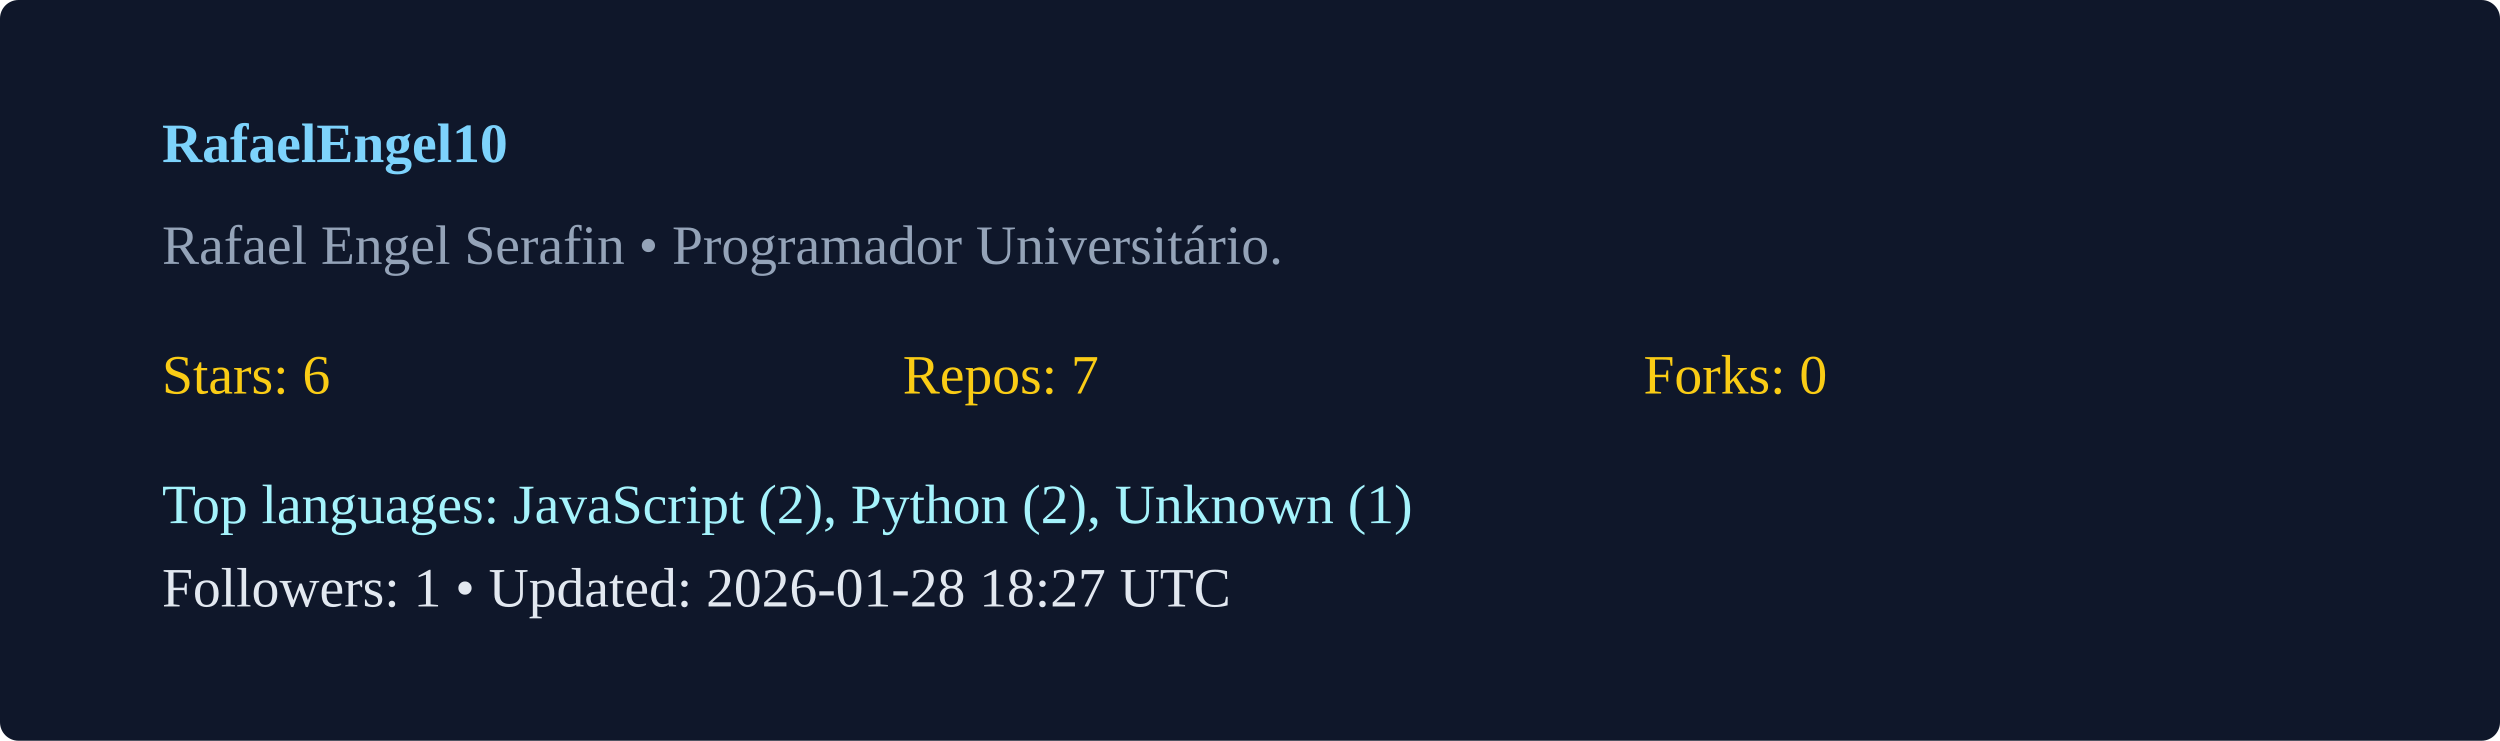
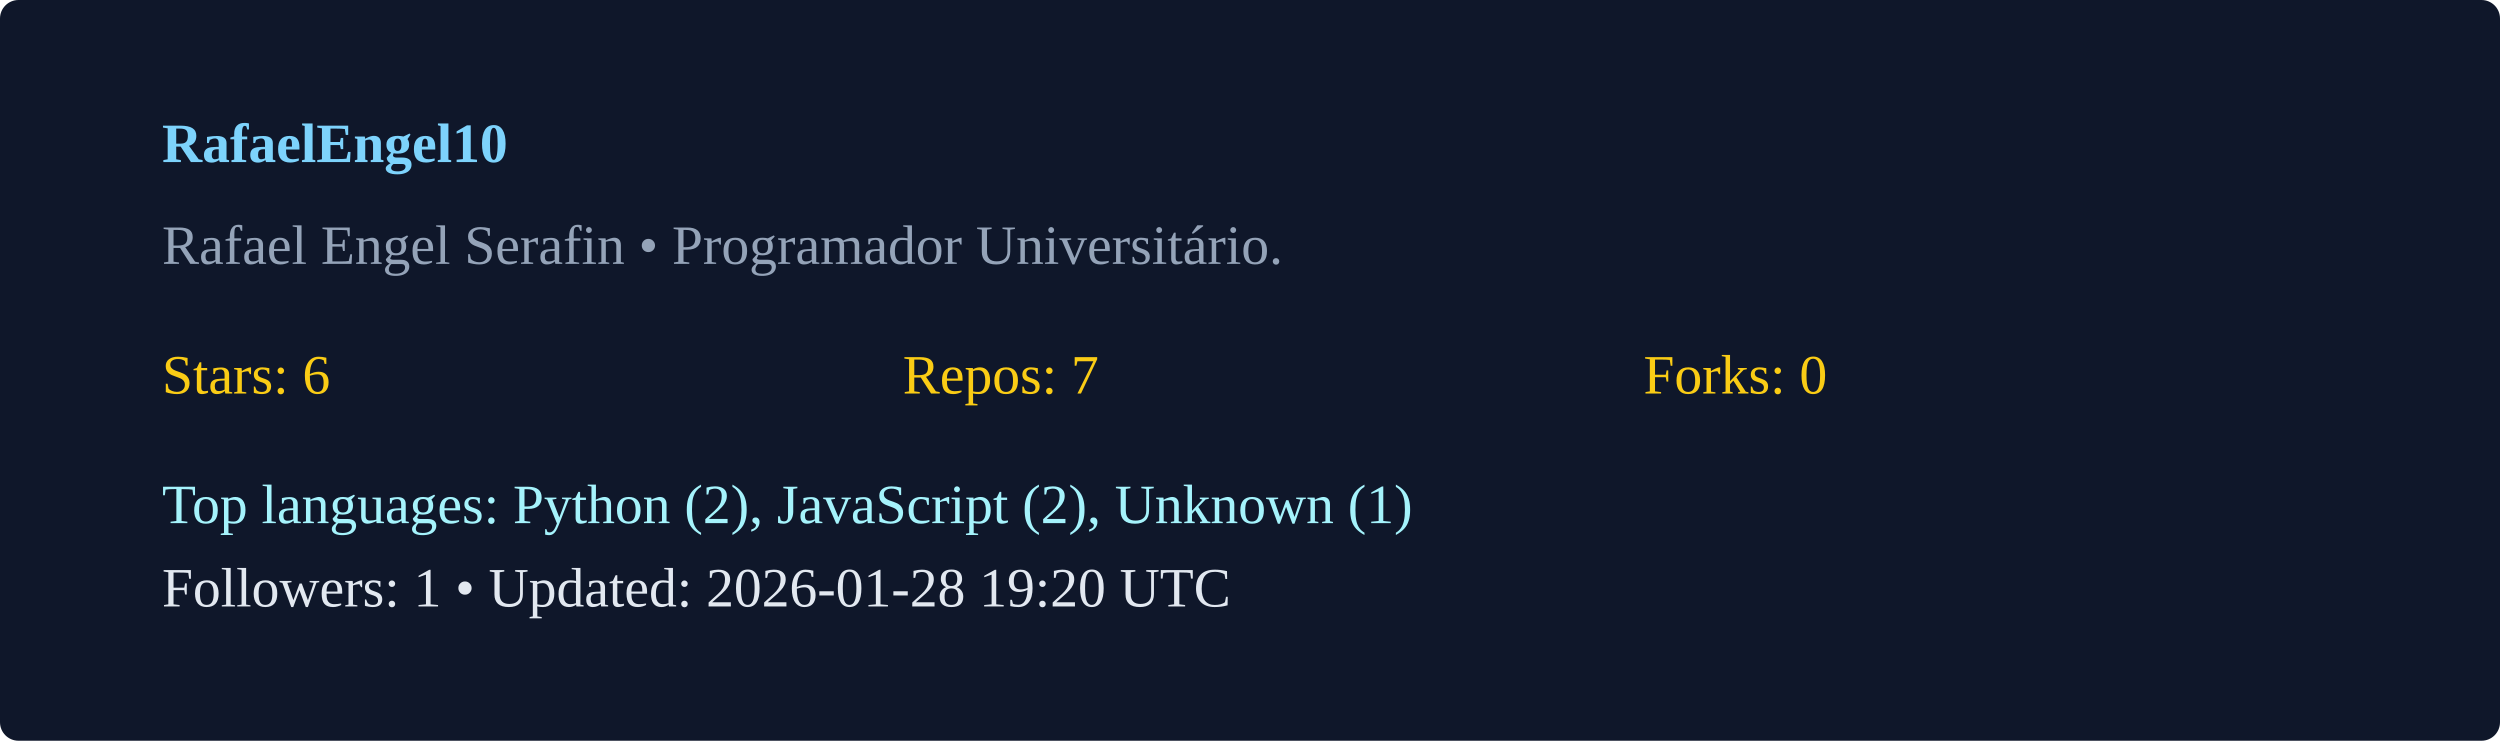
<svg xmlns="http://www.w3.org/2000/svg" width="540" height="160" viewBox="0 0 540 160">
  <rect width="100%" height="100%" rx="4" fill="#0f172a" />
  <g transform="translate(35,35)">
    <text x="0" y="0" fill="#7dd3fc" font-weight="600">RafaelEngel10</text>
    <text x="0" y="22" fill="#94a3b8">Rafael Engel Serafin  • Programador Universitário. </text>
    <g transform="translate(0,50)">
      <text x="0" y="0" fill="#facc15">Stars: 6</text>
      <text x="160" y="0" fill="#facc15">Repos: 7</text>
      <text x="320" y="0" fill="#facc15">Forks: 0</text>
-       <text x="0" y="28" fill="#a5f3fc">Top languages: JavaScript (2), Python (2), Unknown (1)</text>
-       <text x="0" y="46" fill="#e2e8f0">Followers: 1 • Updated: 2026-01-28 18:27 UTC</text>
+       <text x="0" y="28" fill="#a5f3fc">Top languages: Python (2), JavaScript (2), Unknown (1)</text>
+       <text x="0" y="46" fill="#e2e8f0">Followers: 1 • Updated: 2026-01-28 19:20 UTC</text>
    </g>
  </g>
</svg>
